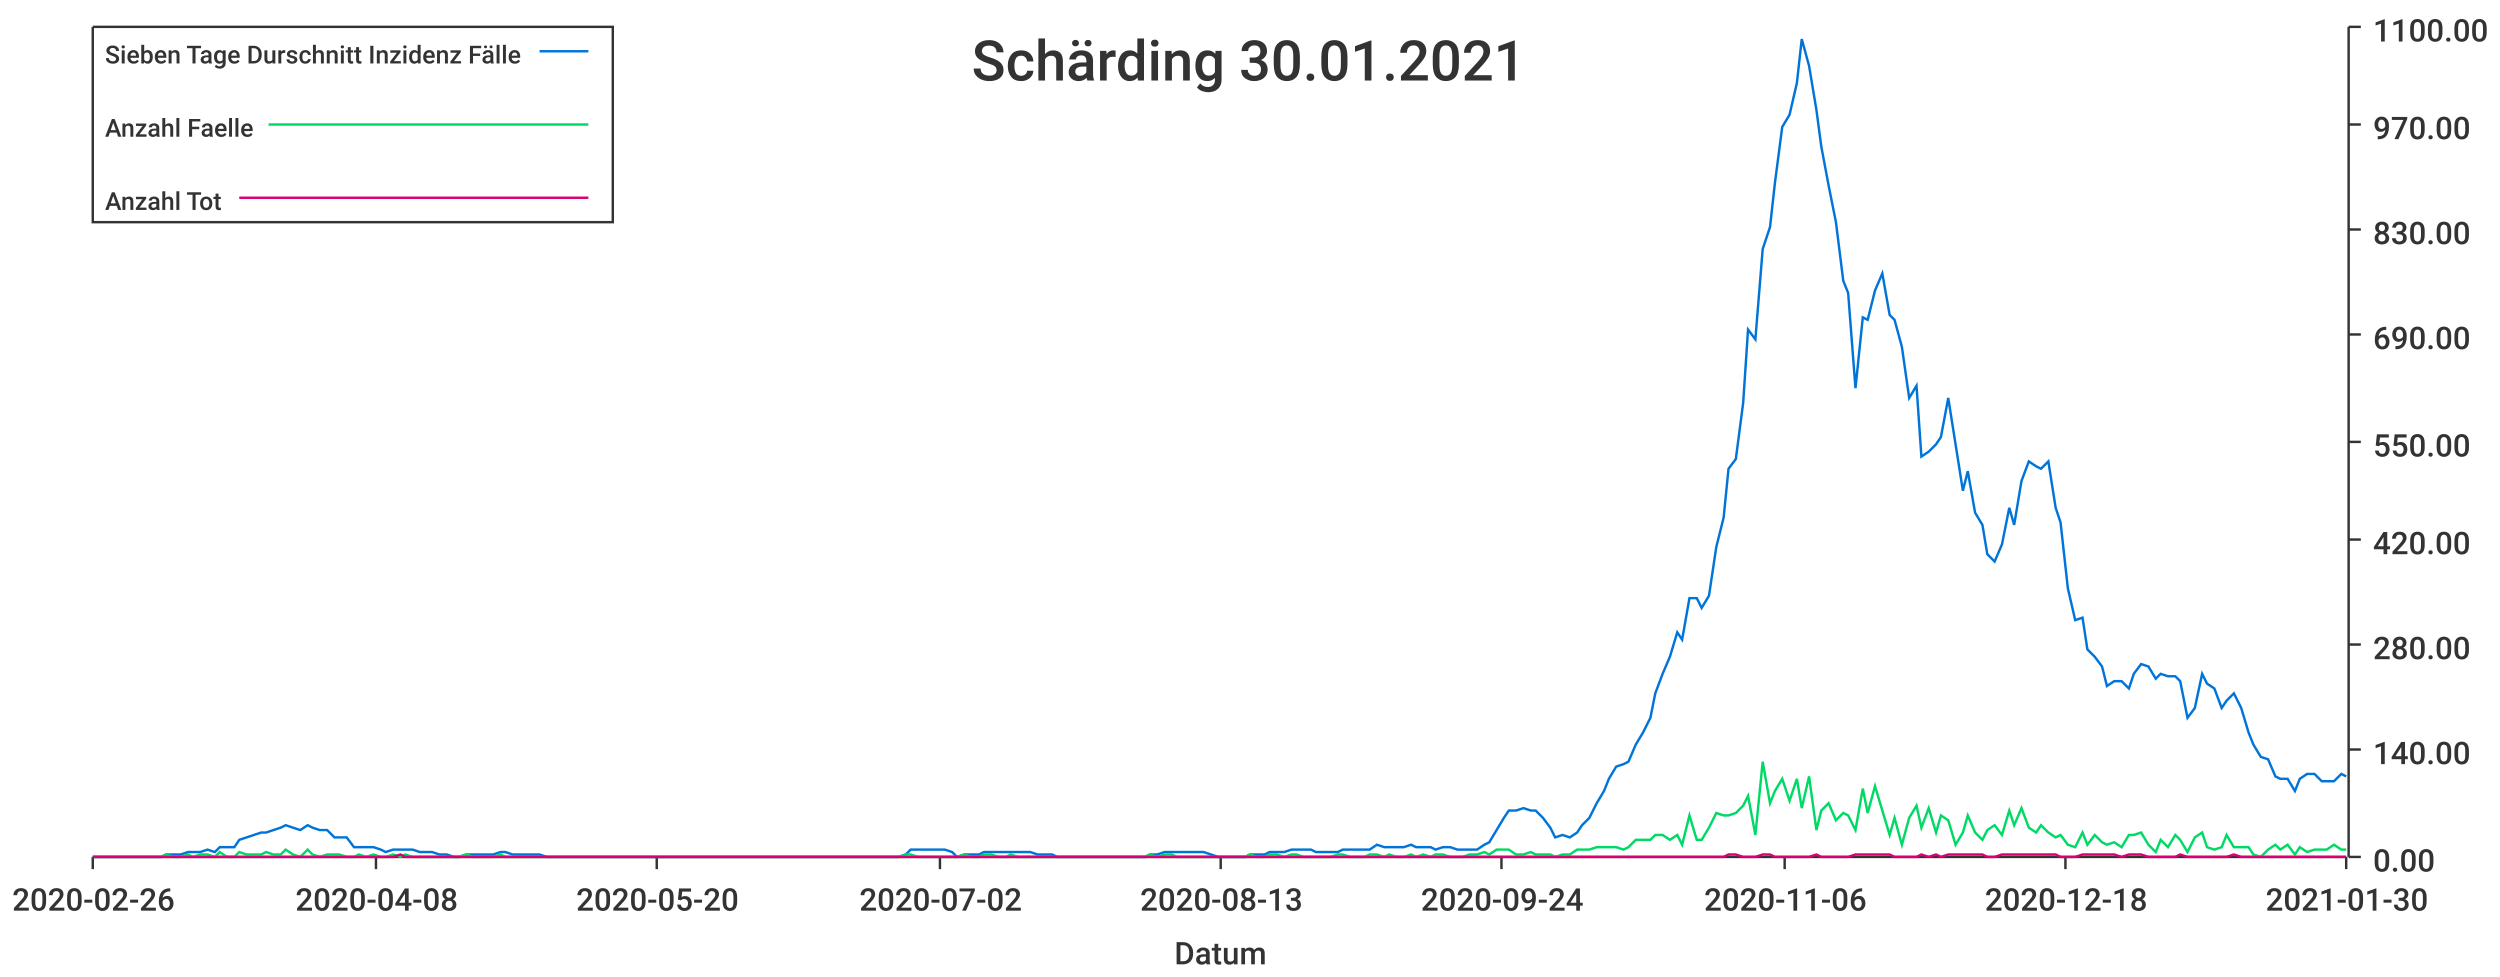
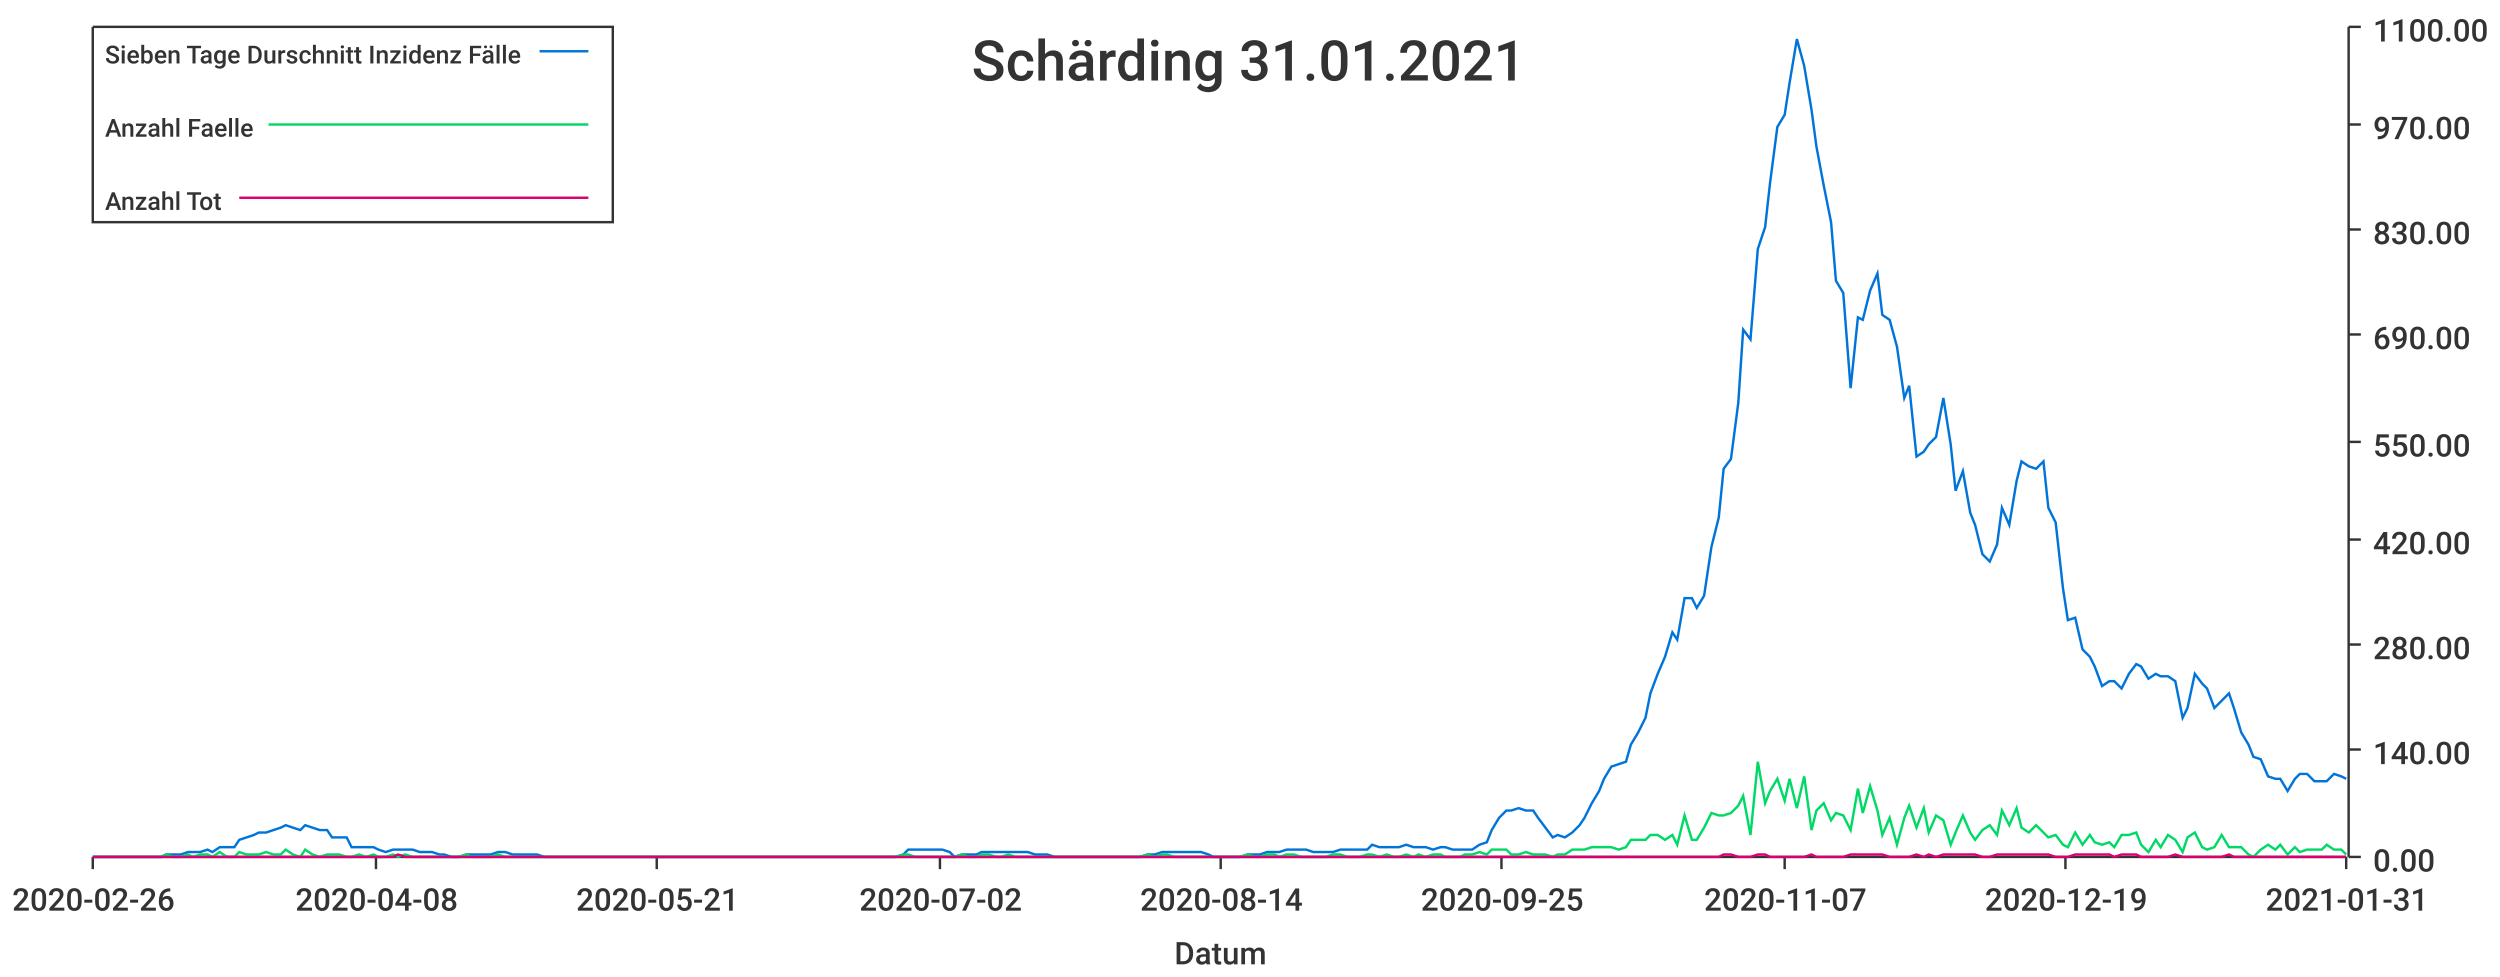
<svg xmlns="http://www.w3.org/2000/svg" width="1024" height="400">\n<path d="M 0 0 L 1024 0 L 1024 400 L 0 400 L 0 0" style="stroke-width:0;stroke:rgba(255,255,255,1.0);fill:rgba(255,255,255,1.0)" />
  <path d="M 38 11 L 961 11 L 961 351 L 38 351 L 38 11" style="stroke-width:0;stroke:rgba(255,255,255,1.0);fill:rgba(255,255,255,1.0)" />
  <path d="M 38 351 L 961 351" style="stroke-width:1;stroke:rgba(51,51,51,1.0);fill:none" />
  <path d="M 38 351 L 38 356" style="stroke-width:1;stroke:rgba(51,51,51,1.0);fill:none" />
  <text x="5" y="373" style="stroke-width:0;stroke:none;fill:rgba(51,51,51,1.0);font-size:12.8px;font-family:'Roboto Medium',sans-serif">2020-02-26</text>
  <path d="M 154 351 L 154 356" style="stroke-width:1;stroke:rgba(51,51,51,1.0);fill:none" />
  <text x="121" y="373" style="stroke-width:0;stroke:none;fill:rgba(51,51,51,1.0);font-size:12.8px;font-family:'Roboto Medium',sans-serif">2020-04-08</text>
  <path d="M 269 351 L 269 356" style="stroke-width:1;stroke:rgba(51,51,51,1.0);fill:none" />
-   <text x="236" y="373" style="stroke-width:0;stroke:none;fill:rgba(51,51,51,1.0);font-size:12.8px;font-family:'Roboto Medium',sans-serif">2020-05-20</text>
+   <text x="236" y="373" style="stroke-width:0;stroke:none;fill:rgba(51,51,51,1.0);font-size:12.8px;font-family:'Roboto Medium',sans-serif">2020-05-21</text>
  <path d="M 385 351 L 385 356" style="stroke-width:1;stroke:rgba(51,51,51,1.0);fill:none" />
  <text x="352" y="373" style="stroke-width:0;stroke:none;fill:rgba(51,51,51,1.0);font-size:12.8px;font-family:'Roboto Medium',sans-serif">2020-07-02</text>
  <path d="M 500 351 L 500 356" style="stroke-width:1;stroke:rgba(51,51,51,1.0);fill:none" />
-   <text x="467" y="373" style="stroke-width:0;stroke:none;fill:rgba(51,51,51,1.0);font-size:12.8px;font-family:'Roboto Medium',sans-serif">2020-08-13</text>
+   <text x="467" y="373" style="stroke-width:0;stroke:none;fill:rgba(51,51,51,1.0);font-size:12.8px;font-family:'Roboto Medium',sans-serif">2020-08-14</text>
  <path d="M 615 351 L 615 356" style="stroke-width:1;stroke:rgba(51,51,51,1.0);fill:none" />
-   <text x="582" y="373" style="stroke-width:0;stroke:none;fill:rgba(51,51,51,1.0);font-size:12.8px;font-family:'Roboto Medium',sans-serif">2020-09-24</text>
+   <text x="582" y="373" style="stroke-width:0;stroke:none;fill:rgba(51,51,51,1.0);font-size:12.8px;font-family:'Roboto Medium',sans-serif">2020-09-25</text>
  <path d="M 731 351 L 731 356" style="stroke-width:1;stroke:rgba(51,51,51,1.0);fill:none" />
-   <text x="698" y="373" style="stroke-width:0;stroke:none;fill:rgba(51,51,51,1.0);font-size:12.8px;font-family:'Roboto Medium',sans-serif">2020-11-06</text>
+   <text x="698" y="373" style="stroke-width:0;stroke:none;fill:rgba(51,51,51,1.0);font-size:12.8px;font-family:'Roboto Medium',sans-serif">2020-11-07</text>
  <path d="M 846 351 L 846 356" style="stroke-width:1;stroke:rgba(51,51,51,1.0);fill:none" />
-   <text x="813" y="373" style="stroke-width:0;stroke:none;fill:rgba(51,51,51,1.0);font-size:12.8px;font-family:'Roboto Medium',sans-serif">2020-12-18</text>
+   <text x="813" y="373" style="stroke-width:0;stroke:none;fill:rgba(51,51,51,1.0);font-size:12.8px;font-family:'Roboto Medium',sans-serif">2020-12-19</text>
  <path d="M 961 351 L 961 356" style="stroke-width:1;stroke:rgba(51,51,51,1.0);fill:none" />
-   <text x="928" y="373" style="stroke-width:0;stroke:none;fill:rgba(51,51,51,1.0);font-size:12.8px;font-family:'Roboto Medium',sans-serif">2021-01-30</text>
+   <text x="928" y="373" style="stroke-width:0;stroke:none;fill:rgba(51,51,51,1.0);font-size:12.8px;font-family:'Roboto Medium',sans-serif">2021-01-31</text>
  <text x="481" y="395" style="stroke-width:0;stroke:none;fill:rgba(51,51,51,1.0);font-size:12.8px;font-family:'Roboto Medium',sans-serif">Datum</text>
  <path d="M 962 351 L 962 11" style="stroke-width:1;stroke:rgba(51,51,51,1.0);fill:none" />
  <path d="M 962 351 L 967 351" style="stroke-width:1;stroke:rgba(51,51,51,1.0);fill:none" />
  <text x="972" y="357" style="stroke-width:0;stroke:none;fill:rgba(51,51,51,1.0);font-size:12.8px;font-family:'Roboto Medium',sans-serif">0.00</text>
  <path d="M 962 307 L 967 307" style="stroke-width:1;stroke:rgba(51,51,51,1.0);fill:none" />
  <text x="972" y="313" style="stroke-width:0;stroke:none;fill:rgba(51,51,51,1.0);font-size:12.8px;font-family:'Roboto Medium',sans-serif">140.00</text>
  <path d="M 962 264 L 967 264" style="stroke-width:1;stroke:rgba(51,51,51,1.0);fill:none" />
  <text x="972" y="270" style="stroke-width:0;stroke:none;fill:rgba(51,51,51,1.0);font-size:12.8px;font-family:'Roboto Medium',sans-serif">280.00</text>
  <path d="M 962 221 L 967 221" style="stroke-width:1;stroke:rgba(51,51,51,1.0);fill:none" />
  <text x="972" y="227" style="stroke-width:0;stroke:none;fill:rgba(51,51,51,1.0);font-size:12.8px;font-family:'Roboto Medium',sans-serif">420.00</text>
  <path d="M 962 181 L 967 181" style="stroke-width:1;stroke:rgba(51,51,51,1.0);fill:none" />
  <text x="972" y="187" style="stroke-width:0;stroke:none;fill:rgba(51,51,51,1.0);font-size:12.8px;font-family:'Roboto Medium',sans-serif">550.00</text>
  <path d="M 962 137 L 967 137" style="stroke-width:1;stroke:rgba(51,51,51,1.0);fill:none" />
  <text x="972" y="143" style="stroke-width:0;stroke:none;fill:rgba(51,51,51,1.0);font-size:12.8px;font-family:'Roboto Medium',sans-serif">690.00</text>
  <path d="M 962 94 L 967 94" style="stroke-width:1;stroke:rgba(51,51,51,1.0);fill:none" />
  <text x="972" y="100" style="stroke-width:0;stroke:none;fill:rgba(51,51,51,1.0);font-size:12.8px;font-family:'Roboto Medium',sans-serif">830.00</text>
  <path d="M 962 51 L 967 51" style="stroke-width:1;stroke:rgba(51,51,51,1.0);fill:none" />
  <text x="972" y="57" style="stroke-width:0;stroke:none;fill:rgba(51,51,51,1.0);font-size:12.8px;font-family:'Roboto Medium',sans-serif">970.00</text>
  <path d="M 962 11 L 967 11" style="stroke-width:1;stroke:rgba(51,51,51,1.0);fill:none" />
  <text x="972" y="17" style="stroke-width:0;stroke:none;fill:rgba(51,51,51,1.0);font-size:12.8px;font-family:'Roboto Medium',sans-serif">1100.00</text>
-   <path d="M 38 351 L 41 351 L 44 351 L 47 351 L 49 351 L 52 351 L 55 351 L 58 351 L 60 351 L 63 351 L 66 351 L 68 350 L 71 350 L 74 350 L 77 349 L 79 349 L 82 349 L 85 348 L 88 349 L 90 347 L 93 347 L 96 347 L 98 344 L 101 343 L 104 342 L 107 341 L 109 341 L 112 340 L 115 339 L 117 338 L 120 339 L 123 340 L 126 338 L 128 339 L 131 340 L 134 340 L 137 343 L 139 343 L 142 343 L 145 347 L 147 347 L 150 347 L 153 347 L 156 348 L 158 349 L 161 348 L 164 348 L 166 348 L 169 348 L 172 349 L 175 349 L 177 349 L 180 350 L 183 350 L 186 351 L 188 351 L 191 350 L 194 350 L 196 350 L 199 350 L 202 350 L 205 349 L 207 349 L 210 350 L 213 350 L 215 350 L 218 350 L 221 350 L 224 351 L 226 351 L 229 351 L 232 351 L 235 351 L 237 351 L 240 351 L 243 351 L 245 351 L 248 351 L 251 351 L 254 351 L 256 351 L 259 351 L 262 351 L 264 351 L 267 351 L 270 351 L 273 351 L 275 351 L 278 351 L 281 351 L 284 351 L 286 351 L 289 351 L 292 351 L 294 351 L 297 351 L 300 351 L 303 351 L 305 351 L 308 351 L 311 351 L 313 351 L 316 351 L 319 351 L 322 351 L 324 351 L 327 351 L 330 351 L 333 351 L 335 351 L 338 351 L 341 351 L 343 351 L 346 351 L 349 351 L 352 351 L 354 351 L 357 351 L 360 351 L 363 351 L 365 351 L 368 351 L 371 350 L 373 348 L 376 348 L 379 348 L 382 348 L 384 348 L 387 348 L 390 349 L 392 351 L 395 350 L 398 350 L 401 350 L 403 349 L 406 349 L 409 349 L 412 349 L 414 349 L 417 349 L 420 349 L 422 349 L 425 350 L 428 350 L 431 350 L 433 351 L 436 351 L 439 351 L 441 351 L 444 351 L 447 351 L 450 351 L 452 351 L 455 351 L 458 351 L 461 351 L 463 351 L 466 351 L 469 351 L 471 350 L 474 350 L 477 349 L 480 349 L 482 349 L 485 349 L 488 349 L 490 349 L 493 349 L 496 350 L 499 351 L 501 351 L 504 351 L 507 351 L 510 351 L 512 350 L 515 350 L 518 350 L 520 349 L 523 349 L 526 349 L 529 348 L 531 348 L 534 348 L 537 348 L 539 349 L 542 349 L 545 349 L 548 349 L 550 348 L 553 348 L 556 348 L 559 348 L 561 348 L 564 346 L 567 347 L 569 347 L 572 347 L 575 347 L 578 346 L 580 347 L 583 347 L 586 347 L 588 348 L 591 347 L 594 347 L 597 348 L 599 348 L 602 348 L 605 348 L 608 346 L 610 345 L 613 340 L 616 335 L 618 332 L 621 332 L 624 331 L 627 332 L 629 332 L 632 335 L 635 339 L 637 343 L 640 342 L 643 343 L 646 341 L 648 338 L 651 335 L 654 329 L 657 324 L 659 319 L 662 314 L 665 313 L 667 312 L 670 305 L 673 300 L 676 294 L 678 284 L 681 276 L 684 269 L 687 259 L 689 262 L 692 245 L 695 245 L 697 249 L 700 244 L 703 224 L 706 212 L 708 192 L 711 188 L 714 165 L 716 135 L 719 139 L 722 102 L 725 93 L 727 75 L 730 52 L 733 47 L 736 34 L 738 16 L 741 27 L 744 45 L 746 60 L 749 76 L 752 91 L 755 115 L 757 120 L 760 159 L 763 130 L 765 131 L 768 119 L 771 112 L 774 129 L 776 131 L 779 142 L 782 163 L 785 158 L 787 187 L 790 185 L 793 182 L 795 179 L 798 163 L 801 182 L 804 201 L 806 193 L 809 210 L 812 215 L 814 227 L 817 230 L 820 223 L 823 208 L 825 215 L 828 197 L 831 189 L 834 191 L 836 192 L 839 189 L 842 208 L 844 214 L 847 241 L 850 254 L 853 253 L 855 266 L 858 269 L 861 273 L 863 281 L 866 279 L 869 279 L 872 282 L 874 276 L 877 272 L 880 273 L 883 278 L 885 276 L 888 277 L 891 277 L 893 279 L 896 294 L 899 290 L 902 276 L 904 280 L 907 282 L 910 290 L 912 287 L 915 284 L 918 290 L 921 300 L 923 305 L 926 310 L 929 311 L 932 318 L 934 319 L 937 319 L 940 324 L 942 319 L 945 317 L 948 317 L 951 320 L 953 320 L 956 320 L 959 317 L 961 318" style="stroke-width:1;stroke:rgba(0,116,217,1.0);fill:none" />
-   <path d="M 38 351 L 41 351 L 44 351 L 47 351 L 49 351 L 52 351 L 55 351 L 58 351 L 60 351 L 63 351 L 66 351 L 68 350 L 71 351 L 74 351 L 77 350 L 79 351 L 82 350 L 85 350 L 88 351 L 90 349 L 93 351 L 96 351 L 98 349 L 101 350 L 104 350 L 107 350 L 109 349 L 112 350 L 115 350 L 117 348 L 120 350 L 123 351 L 126 348 L 128 350 L 131 351 L 134 350 L 137 350 L 139 350 L 142 351 L 145 351 L 147 350 L 150 351 L 153 350 L 156 351 L 158 351 L 161 350 L 164 351 L 166 350 L 169 351 L 172 351 L 175 351 L 177 351 L 180 351 L 183 351 L 186 351 L 188 351 L 191 350 L 194 351 L 196 351 L 199 351 L 202 351 L 205 350 L 207 351 L 210 351 L 213 351 L 215 351 L 218 351 L 221 351 L 224 351 L 226 351 L 229 351 L 232 351 L 235 351 L 237 351 L 240 351 L 243 351 L 245 351 L 248 351 L 251 351 L 254 351 L 256 351 L 259 351 L 262 351 L 264 351 L 267 351 L 270 351 L 273 351 L 275 351 L 278 351 L 281 351 L 284 351 L 286 351 L 289 351 L 292 351 L 294 351 L 297 351 L 300 351 L 303 351 L 305 351 L 308 351 L 311 351 L 313 351 L 316 351 L 319 351 L 322 351 L 324 351 L 327 351 L 330 351 L 333 351 L 335 351 L 338 351 L 341 351 L 343 351 L 346 351 L 349 351 L 352 351 L 354 351 L 357 351 L 360 351 L 363 351 L 365 351 L 368 351 L 371 350 L 373 350 L 376 351 L 379 351 L 382 351 L 384 351 L 387 351 L 390 351 L 392 351 L 395 350 L 398 351 L 401 351 L 403 350 L 406 350 L 409 351 L 412 351 L 414 350 L 417 351 L 420 351 L 422 351 L 425 351 L 428 351 L 431 351 L 433 351 L 436 351 L 439 351 L 441 351 L 444 351 L 447 351 L 450 351 L 452 351 L 455 351 L 458 351 L 461 351 L 463 351 L 466 351 L 469 351 L 471 350 L 474 351 L 477 350 L 480 350 L 482 351 L 485 351 L 488 351 L 490 351 L 493 351 L 496 351 L 499 351 L 501 351 L 504 351 L 507 351 L 510 351 L 512 350 L 515 351 L 518 351 L 520 350 L 523 350 L 526 351 L 529 350 L 531 350 L 534 351 L 537 351 L 539 351 L 542 351 L 545 351 L 548 350 L 550 350 L 553 351 L 556 351 L 559 351 L 561 350 L 564 350 L 567 351 L 569 350 L 572 351 L 575 351 L 578 350 L 580 351 L 583 350 L 586 351 L 588 350 L 591 350 L 594 351 L 597 351 L 599 351 L 602 350 L 605 350 L 608 349 L 610 350 L 613 348 L 616 348 L 618 348 L 621 350 L 624 350 L 627 349 L 629 350 L 632 350 L 635 350 L 637 351 L 640 350 L 643 350 L 646 348 L 648 348 L 651 348 L 654 347 L 657 347 L 659 347 L 662 347 L 665 348 L 667 347 L 670 344 L 673 344 L 676 344 L 678 342 L 681 342 L 684 344 L 687 342 L 689 346 L 692 334 L 695 344 L 697 344 L 700 339 L 703 333 L 706 334 L 708 334 L 711 333 L 714 330 L 716 326 L 719 342 L 722 312 L 725 329 L 727 324 L 730 319 L 733 328 L 736 319 L 738 331 L 741 318 L 744 340 L 746 332 L 749 329 L 752 336 L 755 333 L 757 334 L 760 340 L 763 323 L 765 333 L 768 322 L 771 332 L 774 342 L 776 335 L 779 346 L 782 335 L 785 330 L 787 339 L 790 331 L 793 341 L 795 334 L 798 336 L 801 346 L 804 341 L 806 334 L 809 341 L 812 344 L 814 340 L 817 338 L 820 342 L 823 332 L 825 338 L 828 331 L 831 339 L 834 341 L 836 338 L 839 341 L 842 343 L 844 342 L 847 346 L 850 347 L 853 341 L 855 346 L 858 342 L 861 345 L 863 346 L 866 345 L 869 347 L 872 342 L 874 342 L 877 341 L 880 346 L 883 349 L 885 344 L 888 347 L 891 342 L 893 344 L 896 349 L 899 343 L 902 341 L 904 347 L 907 348 L 910 347 L 912 342 L 915 347 L 918 347 L 921 347 L 923 350 L 926 351 L 929 348 L 932 346 L 934 348 L 937 346 L 940 350 L 942 347 L 945 349 L 948 348 L 951 348 L 953 348 L 956 346 L 959 348 L 961 348" style="stroke-width:1;stroke:rgba(0,217,101,1.0);fill:none" />
-   <path d="M 38 351 L 41 351 L 44 351 L 47 351 L 49 351 L 52 351 L 55 351 L 58 351 L 60 351 L 63 351 L 66 351 L 68 351 L 71 351 L 74 351 L 77 351 L 79 351 L 82 351 L 85 351 L 88 351 L 90 351 L 93 351 L 96 351 L 98 351 L 101 351 L 104 351 L 107 351 L 109 351 L 112 351 L 115 351 L 117 351 L 120 351 L 123 351 L 126 351 L 128 351 L 131 351 L 134 351 L 137 351 L 139 351 L 142 351 L 145 351 L 147 351 L 150 351 L 153 351 L 156 351 L 158 351 L 161 351 L 164 350 L 166 351 L 169 351 L 172 351 L 175 351 L 177 351 L 180 351 L 183 351 L 186 351 L 188 351 L 191 351 L 194 351 L 196 351 L 199 351 L 202 351 L 205 351 L 207 351 L 210 351 L 213 351 L 215 351 L 218 351 L 221 351 L 224 351 L 226 351 L 229 351 L 232 351 L 235 351 L 237 351 L 240 351 L 243 351 L 245 351 L 248 351 L 251 351 L 254 351 L 256 351 L 259 351 L 262 351 L 264 351 L 267 351 L 270 351 L 273 351 L 275 351 L 278 351 L 281 351 L 284 351 L 286 351 L 289 351 L 292 351 L 294 351 L 297 351 L 300 351 L 303 351 L 305 351 L 308 351 L 311 351 L 313 351 L 316 351 L 319 351 L 322 351 L 324 351 L 327 351 L 330 351 L 333 351 L 335 351 L 338 351 L 341 351 L 343 351 L 346 351 L 349 351 L 352 351 L 354 351 L 357 351 L 360 351 L 363 351 L 365 351 L 368 351 L 371 351 L 373 351 L 376 351 L 379 351 L 382 351 L 384 351 L 387 351 L 390 351 L 392 351 L 395 351 L 398 351 L 401 351 L 403 351 L 406 351 L 409 351 L 412 351 L 414 351 L 417 351 L 420 351 L 422 351 L 425 351 L 428 351 L 431 351 L 433 351 L 436 351 L 439 351 L 441 351 L 444 351 L 447 351 L 450 351 L 452 351 L 455 351 L 458 351 L 461 351 L 463 351 L 466 351 L 469 351 L 471 351 L 474 351 L 477 351 L 480 351 L 482 351 L 485 351 L 488 351 L 490 351 L 493 351 L 496 351 L 499 351 L 501 351 L 504 351 L 507 351 L 510 351 L 512 351 L 515 351 L 518 351 L 520 351 L 523 351 L 526 351 L 529 351 L 531 351 L 534 351 L 537 351 L 539 351 L 542 351 L 545 351 L 548 351 L 550 351 L 553 351 L 556 351 L 559 351 L 561 351 L 564 351 L 567 351 L 569 351 L 572 351 L 575 351 L 578 351 L 580 351 L 583 351 L 586 351 L 588 351 L 591 351 L 594 351 L 597 351 L 599 351 L 602 351 L 605 351 L 608 351 L 610 351 L 613 351 L 616 351 L 618 351 L 621 351 L 624 351 L 627 351 L 629 351 L 632 351 L 635 351 L 637 351 L 640 351 L 643 351 L 646 351 L 648 351 L 651 351 L 654 351 L 657 351 L 659 351 L 662 351 L 665 351 L 667 351 L 670 351 L 673 351 L 676 351 L 678 351 L 681 351 L 684 351 L 687 351 L 689 351 L 692 351 L 695 351 L 697 351 L 700 351 L 703 351 L 706 351 L 708 350 L 711 350 L 714 351 L 716 351 L 719 351 L 722 350 L 725 350 L 727 351 L 730 351 L 733 351 L 736 351 L 738 351 L 741 351 L 744 350 L 746 351 L 749 351 L 752 351 L 755 351 L 757 351 L 760 350 L 763 350 L 765 350 L 768 350 L 771 350 L 774 350 L 776 351 L 779 351 L 782 351 L 785 351 L 787 350 L 790 351 L 793 350 L 795 351 L 798 350 L 801 350 L 804 350 L 806 350 L 809 350 L 812 350 L 814 351 L 817 351 L 820 350 L 823 350 L 825 350 L 828 350 L 831 350 L 834 350 L 836 350 L 839 350 L 842 350 L 844 351 L 847 351 L 850 351 L 853 350 L 855 350 L 858 350 L 861 350 L 863 350 L 866 350 L 869 351 L 872 350 L 874 350 L 877 350 L 880 351 L 883 351 L 885 351 L 888 351 L 891 351 L 893 350 L 896 351 L 899 351 L 902 351 L 904 351 L 907 351 L 910 351 L 912 351 L 915 350 L 918 351 L 921 351 L 923 351 L 926 351 L 929 351 L 932 351 L 934 351 L 937 351 L 940 351 L 942 351 L 945 351 L 948 351 L 951 351 L 953 351 L 956 351 L 959 351 L 961 351" style="stroke-width:1;stroke:rgba(217,0,116,1.0);fill:none" />
-   <text x="398" y="33" style="stroke-width:0;stroke:none;fill:rgba(51,51,51,1.0);font-size:23.0px;font-family:'Roboto Medium',sans-serif">Schärding 30.01.2021</text>
+   <path d="M 38 351 L 41 351 L 44 351 L 47 351 L 49 351 L 52 351 L 55 351 L 58 351 L 60 351 L 63 351 L 66 351 L 68 350 L 71 350 L 74 350 L 77 349 L 79 349 L 82 349 L 85 348 L 87 349 L 90 347 L 93 347 L 96 347 L 98 344 L 101 343 L 104 342 L 106 341 L 109 341 L 112 340 L 115 339 L 117 338 L 120 339 L 123 340 L 125 338 L 128 339 L 131 340 L 134 340 L 136 343 L 139 343 L 142 343 L 144 347 L 147 347 L 150 347 L 153 347 L 155 348 L 158 349 L 161 348 L 163 348 L 166 348 L 169 348 L 172 349 L 174 349 L 177 349 L 180 350 L 182 350 L 185 351 L 188 351 L 191 350 L 193 350 L 196 350 L 199 350 L 201 350 L 204 349 L 207 349 L 210 350 L 212 350 L 215 350 L 218 350 L 220 350 L 223 351 L 226 351 L 229 351 L 231 351 L 234 351 L 237 351 L 239 351 L 242 351 L 245 351 L 248 351 L 250 351 L 253 351 L 256 351 L 258 351 L 261 351 L 264 351 L 267 351 L 269 351 L 272 351 L 275 351 L 277 351 L 280 351 L 283 351 L 286 351 L 288 351 L 291 351 L 294 351 L 296 351 L 299 351 L 302 351 L 305 351 L 307 351 L 310 351 L 313 351 L 315 351 L 318 351 L 321 351 L 324 351 L 326 351 L 329 351 L 332 351 L 334 351 L 337 351 L 340 351 L 343 351 L 345 351 L 348 351 L 351 351 L 353 351 L 356 351 L 359 351 L 362 351 L 364 351 L 367 351 L 370 350 L 372 348 L 375 348 L 378 348 L 381 348 L 383 348 L 386 348 L 389 349 L 391 351 L 394 350 L 397 350 L 400 350 L 402 349 L 405 349 L 408 349 L 410 349 L 413 349 L 416 349 L 419 349 L 421 349 L 424 350 L 427 350 L 429 350 L 432 351 L 435 351 L 438 351 L 440 351 L 443 351 L 446 351 L 448 351 L 451 351 L 454 351 L 457 351 L 459 351 L 462 351 L 465 351 L 467 351 L 470 350 L 473 350 L 476 349 L 478 349 L 481 349 L 484 349 L 486 349 L 489 349 L 492 349 L 495 350 L 497 351 L 500 351 L 503 351 L 505 351 L 508 351 L 511 350 L 514 350 L 516 350 L 519 349 L 522 349 L 524 349 L 527 348 L 530 348 L 533 348 L 535 348 L 538 349 L 541 349 L 543 349 L 546 349 L 549 348 L 552 348 L 554 348 L 557 348 L 560 348 L 562 346 L 565 347 L 568 347 L 571 347 L 573 347 L 576 346 L 579 347 L 581 347 L 584 347 L 587 348 L 590 347 L 592 347 L 595 348 L 598 348 L 600 348 L 603 348 L 606 346 L 609 345 L 611 340 L 614 335 L 617 332 L 619 332 L 622 331 L 625 332 L 628 332 L 630 335 L 633 339 L 636 343 L 638 342 L 641 343 L 644 341 L 647 338 L 649 335 L 652 329 L 655 324 L 657 319 L 660 314 L 663 313 L 666 312 L 668 305 L 671 300 L 674 294 L 676 284 L 679 276 L 682 269 L 685 259 L 687 262 L 690 245 L 693 245 L 695 249 L 698 244 L 701 224 L 704 212 L 706 192 L 709 188 L 712 165 L 714 135 L 717 139 L 720 102 L 723 93 L 725 75 L 728 52 L 731 47 L 733 34 L 736 16 L 739 27 L 742 45 L 744 60 L 747 76 L 750 91 L 752 115 L 755 120 L 758 159 L 761 130 L 763 131 L 766 119 L 769 112 L 771 129 L 774 131 L 777 142 L 780 163 L 782 158 L 785 187 L 788 185 L 790 182 L 793 179 L 796 163 L 799 182 L 801 201 L 804 193 L 807 210 L 809 215 L 812 227 L 815 230 L 818 223 L 820 208 L 823 215 L 826 197 L 828 189 L 831 191 L 834 192 L 837 189 L 839 208 L 842 214 L 845 241 L 847 254 L 850 253 L 853 266 L 856 269 L 858 273 L 861 281 L 864 279 L 866 279 L 869 282 L 872 276 L 875 272 L 877 273 L 880 278 L 883 276 L 885 277 L 888 277 L 891 279 L 894 294 L 896 290 L 899 276 L 902 280 L 904 282 L 907 290 L 910 287 L 913 284 L 915 290 L 918 300 L 921 305 L 923 310 L 926 311 L 929 318 L 932 319 L 934 319 L 937 324 L 940 319 L 942 317 L 945 317 L 948 320 L 951 320 L 953 320 L 956 317 L 959 318 L 961 319" style="stroke-width:1;stroke:rgba(0,116,217,1.0);fill:none" />
+   <path d="M 38 351 L 41 351 L 44 351 L 47 351 L 49 351 L 52 351 L 55 351 L 58 351 L 60 351 L 63 351 L 66 351 L 68 350 L 71 351 L 74 351 L 77 350 L 79 351 L 82 350 L 85 350 L 87 351 L 90 349 L 93 351 L 96 351 L 98 349 L 101 350 L 104 350 L 106 350 L 109 349 L 112 350 L 115 350 L 117 348 L 120 350 L 123 351 L 125 348 L 128 350 L 131 351 L 134 350 L 136 350 L 139 350 L 142 351 L 144 351 L 147 350 L 150 351 L 153 350 L 155 351 L 158 351 L 161 350 L 163 351 L 166 350 L 169 351 L 172 351 L 174 351 L 177 351 L 180 351 L 182 351 L 185 351 L 188 351 L 191 350 L 193 351 L 196 351 L 199 351 L 201 351 L 204 350 L 207 351 L 210 351 L 212 351 L 215 351 L 218 351 L 220 351 L 223 351 L 226 351 L 229 351 L 231 351 L 234 351 L 237 351 L 239 351 L 242 351 L 245 351 L 248 351 L 250 351 L 253 351 L 256 351 L 258 351 L 261 351 L 264 351 L 267 351 L 269 351 L 272 351 L 275 351 L 277 351 L 280 351 L 283 351 L 286 351 L 288 351 L 291 351 L 294 351 L 296 351 L 299 351 L 302 351 L 305 351 L 307 351 L 310 351 L 313 351 L 315 351 L 318 351 L 321 351 L 324 351 L 326 351 L 329 351 L 332 351 L 334 351 L 337 351 L 340 351 L 343 351 L 345 351 L 348 351 L 351 351 L 353 351 L 356 351 L 359 351 L 362 351 L 364 351 L 367 351 L 370 350 L 372 350 L 375 351 L 378 351 L 381 351 L 383 351 L 386 351 L 389 351 L 391 351 L 394 350 L 397 351 L 400 351 L 402 350 L 405 350 L 408 351 L 410 351 L 413 350 L 416 351 L 419 351 L 421 351 L 424 351 L 427 351 L 429 351 L 432 351 L 435 351 L 438 351 L 440 351 L 443 351 L 446 351 L 448 351 L 451 351 L 454 351 L 457 351 L 459 351 L 462 351 L 465 351 L 467 351 L 470 350 L 473 351 L 476 350 L 478 350 L 481 351 L 484 351 L 486 351 L 489 351 L 492 351 L 495 351 L 497 351 L 500 351 L 503 351 L 505 351 L 508 351 L 511 350 L 514 351 L 516 351 L 519 350 L 522 350 L 524 351 L 527 350 L 530 350 L 533 351 L 535 351 L 538 351 L 541 351 L 543 351 L 546 350 L 549 350 L 552 351 L 554 351 L 557 351 L 560 350 L 562 350 L 565 351 L 568 350 L 571 351 L 573 351 L 576 350 L 579 351 L 581 350 L 584 351 L 587 350 L 590 350 L 592 351 L 595 351 L 598 351 L 600 350 L 603 350 L 606 349 L 609 350 L 611 348 L 614 348 L 617 348 L 619 350 L 622 350 L 625 349 L 628 350 L 630 350 L 633 350 L 636 351 L 638 350 L 641 350 L 644 348 L 647 348 L 649 348 L 652 347 L 655 347 L 657 347 L 660 347 L 663 348 L 666 347 L 668 344 L 671 344 L 674 344 L 676 342 L 679 342 L 682 344 L 685 342 L 687 346 L 690 334 L 693 344 L 695 344 L 698 339 L 701 333 L 704 334 L 706 334 L 709 333 L 712 330 L 714 326 L 717 342 L 720 312 L 723 329 L 725 324 L 728 319 L 731 328 L 733 319 L 736 331 L 739 318 L 742 340 L 744 332 L 747 329 L 750 336 L 752 333 L 755 334 L 758 340 L 761 323 L 763 333 L 766 322 L 769 332 L 771 342 L 774 335 L 777 346 L 780 335 L 782 330 L 785 339 L 788 331 L 790 341 L 793 334 L 796 336 L 799 346 L 801 341 L 804 334 L 807 341 L 809 344 L 812 340 L 815 338 L 818 342 L 820 332 L 823 338 L 826 331 L 828 339 L 831 341 L 834 338 L 837 341 L 839 343 L 842 342 L 845 346 L 847 347 L 850 341 L 853 346 L 856 342 L 858 345 L 861 346 L 864 345 L 866 347 L 869 342 L 872 342 L 875 341 L 877 346 L 880 349 L 883 344 L 885 347 L 888 342 L 891 344 L 894 349 L 896 343 L 899 341 L 902 347 L 904 348 L 907 347 L 910 342 L 913 347 L 915 347 L 918 347 L 921 350 L 923 351 L 926 348 L 929 346 L 932 348 L 934 346 L 937 350 L 940 347 L 942 349 L 945 348 L 948 348 L 951 348 L 953 346 L 956 348 L 959 348 L 961 350" style="stroke-width:1;stroke:rgba(0,217,101,1.0);fill:none" />
+   <path d="M 38 351 L 41 351 L 44 351 L 47 351 L 49 351 L 52 351 L 55 351 L 58 351 L 60 351 L 63 351 L 66 351 L 68 351 L 71 351 L 74 351 L 77 351 L 79 351 L 82 351 L 85 351 L 87 351 L 90 351 L 93 351 L 96 351 L 98 351 L 101 351 L 104 351 L 106 351 L 109 351 L 112 351 L 115 351 L 117 351 L 120 351 L 123 351 L 125 351 L 128 351 L 131 351 L 134 351 L 136 351 L 139 351 L 142 351 L 144 351 L 147 351 L 150 351 L 153 351 L 155 351 L 158 351 L 161 351 L 163 350 L 166 351 L 169 351 L 172 351 L 174 351 L 177 351 L 180 351 L 182 351 L 185 351 L 188 351 L 191 351 L 193 351 L 196 351 L 199 351 L 201 351 L 204 351 L 207 351 L 210 351 L 212 351 L 215 351 L 218 351 L 220 351 L 223 351 L 226 351 L 229 351 L 231 351 L 234 351 L 237 351 L 239 351 L 242 351 L 245 351 L 248 351 L 250 351 L 253 351 L 256 351 L 258 351 L 261 351 L 264 351 L 267 351 L 269 351 L 272 351 L 275 351 L 277 351 L 280 351 L 283 351 L 286 351 L 288 351 L 291 351 L 294 351 L 296 351 L 299 351 L 302 351 L 305 351 L 307 351 L 310 351 L 313 351 L 315 351 L 318 351 L 321 351 L 324 351 L 326 351 L 329 351 L 332 351 L 334 351 L 337 351 L 340 351 L 343 351 L 345 351 L 348 351 L 351 351 L 353 351 L 356 351 L 359 351 L 362 351 L 364 351 L 367 351 L 370 351 L 372 351 L 375 351 L 378 351 L 381 351 L 383 351 L 386 351 L 389 351 L 391 351 L 394 351 L 397 351 L 400 351 L 402 351 L 405 351 L 408 351 L 410 351 L 413 351 L 416 351 L 419 351 L 421 351 L 424 351 L 427 351 L 429 351 L 432 351 L 435 351 L 438 351 L 440 351 L 443 351 L 446 351 L 448 351 L 451 351 L 454 351 L 457 351 L 459 351 L 462 351 L 465 351 L 467 351 L 470 351 L 473 351 L 476 351 L 478 351 L 481 351 L 484 351 L 486 351 L 489 351 L 492 351 L 495 351 L 497 351 L 500 351 L 503 351 L 505 351 L 508 351 L 511 351 L 514 351 L 516 351 L 519 351 L 522 351 L 524 351 L 527 351 L 530 351 L 533 351 L 535 351 L 538 351 L 541 351 L 543 351 L 546 351 L 549 351 L 552 351 L 554 351 L 557 351 L 560 351 L 562 351 L 565 351 L 568 351 L 571 351 L 573 351 L 576 351 L 579 351 L 581 351 L 584 351 L 587 351 L 590 351 L 592 351 L 595 351 L 598 351 L 600 351 L 603 351 L 606 351 L 609 351 L 611 351 L 614 351 L 617 351 L 619 351 L 622 351 L 625 351 L 628 351 L 630 351 L 633 351 L 636 351 L 638 351 L 641 351 L 644 351 L 647 351 L 649 351 L 652 351 L 655 351 L 657 351 L 660 351 L 663 351 L 666 351 L 668 351 L 671 351 L 674 351 L 676 351 L 679 351 L 682 351 L 685 351 L 687 351 L 690 351 L 693 351 L 695 351 L 698 351 L 701 351 L 704 351 L 706 350 L 709 350 L 712 351 L 714 351 L 717 351 L 720 350 L 723 350 L 725 351 L 728 351 L 731 351 L 733 351 L 736 351 L 739 351 L 742 350 L 744 351 L 747 351 L 750 351 L 752 351 L 755 351 L 758 350 L 761 350 L 763 350 L 766 350 L 769 350 L 771 350 L 774 351 L 777 351 L 780 351 L 782 351 L 785 350 L 788 351 L 790 350 L 793 351 L 796 350 L 799 350 L 801 350 L 804 350 L 807 350 L 809 350 L 812 351 L 815 351 L 818 350 L 820 350 L 823 350 L 826 350 L 828 350 L 831 350 L 834 350 L 837 350 L 839 350 L 842 351 L 845 351 L 847 351 L 850 350 L 853 350 L 856 350 L 858 350 L 861 350 L 864 350 L 866 351 L 869 350 L 872 350 L 875 350 L 877 351 L 880 351 L 883 351 L 885 351 L 888 351 L 891 350 L 894 351 L 896 351 L 899 351 L 902 351 L 904 351 L 907 351 L 910 351 L 913 350 L 915 351 L 918 351 L 921 351 L 923 351 L 926 351 L 929 351 L 932 351 L 934 351 L 937 351 L 940 351 L 942 351 L 945 351 L 948 351 L 951 351 L 953 351 L 956 351 L 959 351 L 961 351" style="stroke-width:1;stroke:rgba(217,0,116,1.0);fill:none" />
+   <text x="398" y="33" style="stroke-width:0;stroke:none;fill:rgba(51,51,51,1.0);font-size:23.0px;font-family:'Roboto Medium',sans-serif">Schärding 31.01.2021</text>
  <path d="M 38 11 L 251 11 L 251 91 L 38 91 L 38 11" style="stroke-width:1;stroke:rgba(51,51,51,1.0);fill:rgba(255,255,255,1.0)" />
  <text x="43" y="26" style="stroke-width:0;stroke:none;fill:rgba(51,51,51,1.0);font-size:10.2px;font-family:'Roboto Medium',sans-serif">Sieben Tage Durschnitt Inzidenz Fälle</text>
  <path d="M 221 21 L 241 21" style="stroke-width:1;stroke:rgba(0,116,217,1.0);fill:none" />
  <text x="43" y="56" style="stroke-width:0;stroke:none;fill:rgba(51,51,51,1.0);font-size:10.2px;font-family:'Roboto Medium',sans-serif">Anzahl Faelle</text>
  <path d="M 110 51 L 241 51" style="stroke-width:1;stroke:rgba(0,217,101,1.0);fill:none" />
  <text x="43" y="86" style="stroke-width:0;stroke:none;fill:rgba(51,51,51,1.0);font-size:10.2px;font-family:'Roboto Medium',sans-serif">Anzahl Tot</text>
  <path d="M 98 81 L 241 81" style="stroke-width:1;stroke:rgba(217,0,116,1.0);fill:none" />
</svg>
